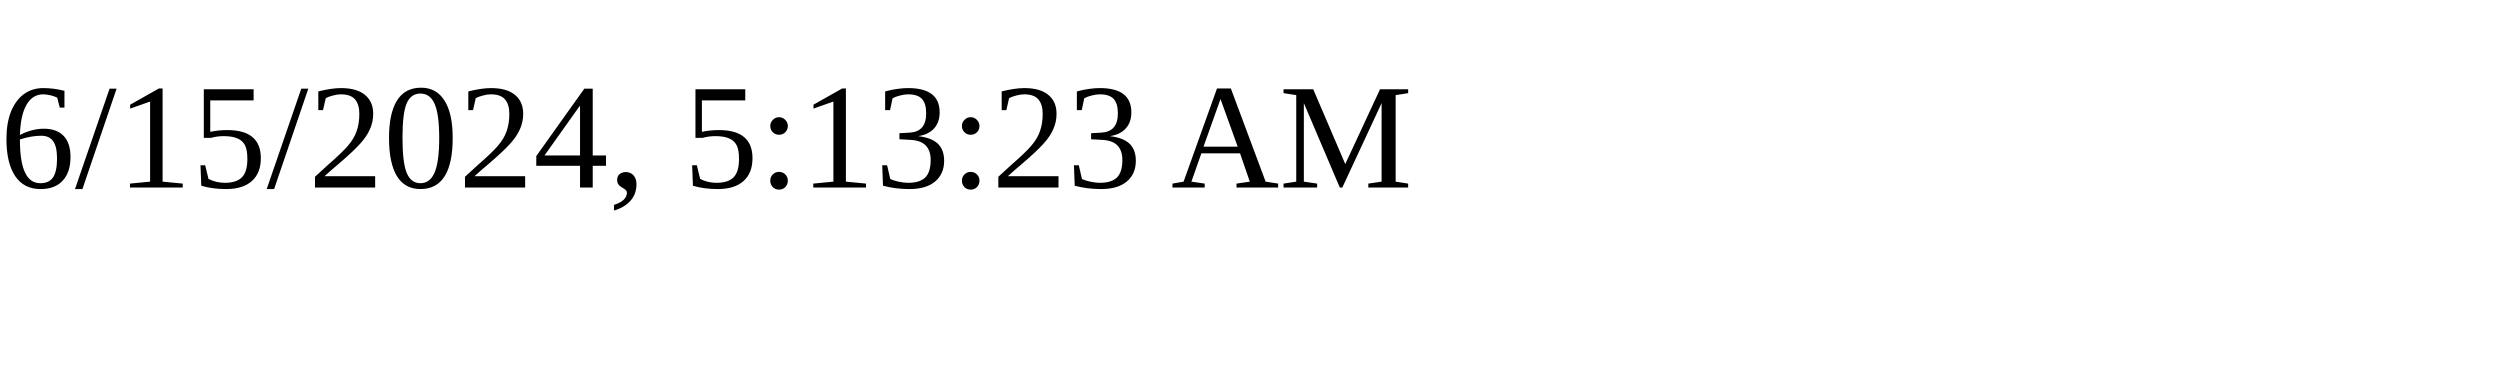
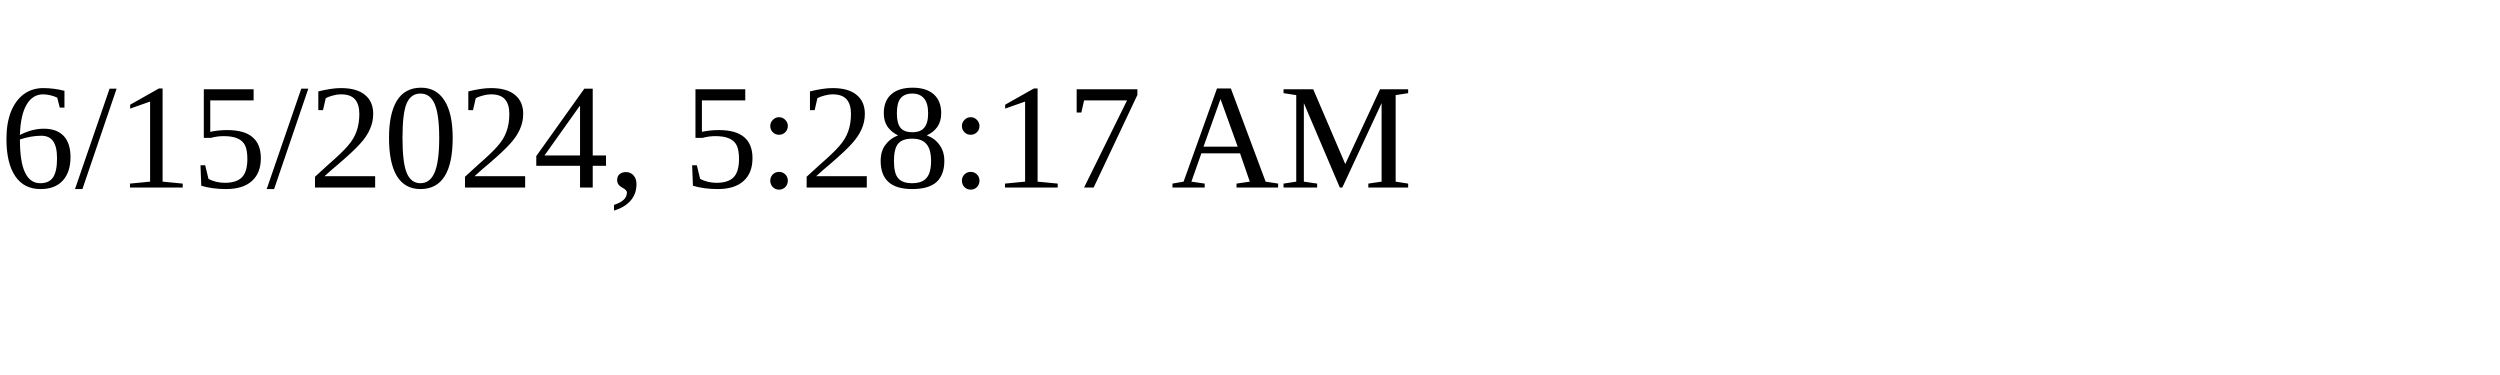
<svg xmlns="http://www.w3.org/2000/svg" height="30" width="200">
-   <text x="0" y="15">6/15/2024, 5:13:23 AM</text>
+   <text x="0" y="15">6/15/2024, 5:28:17 AM</text>
</svg>
